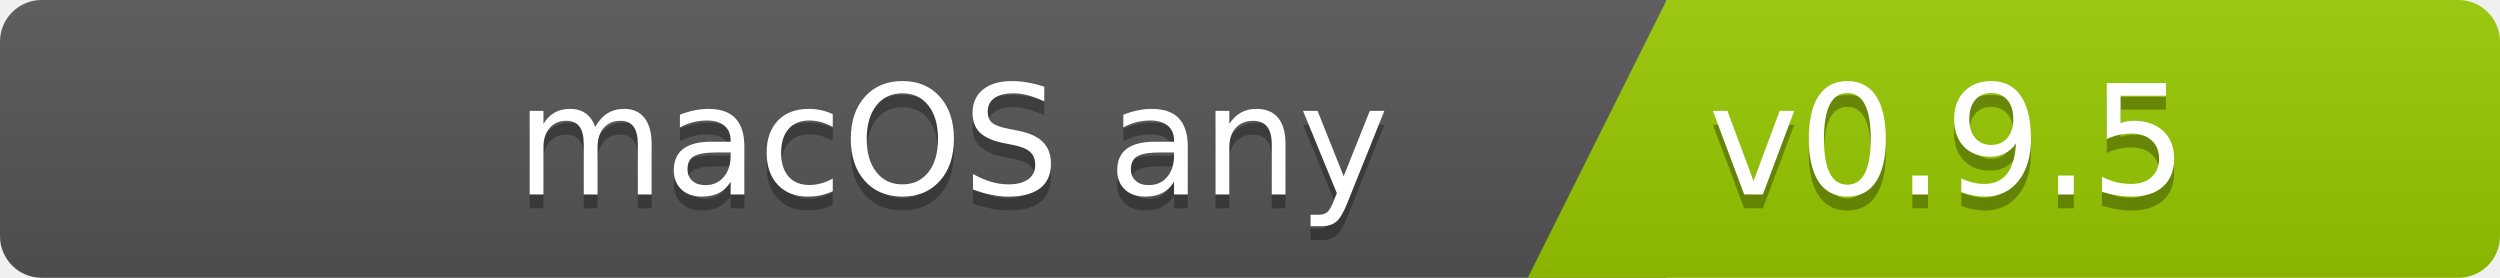
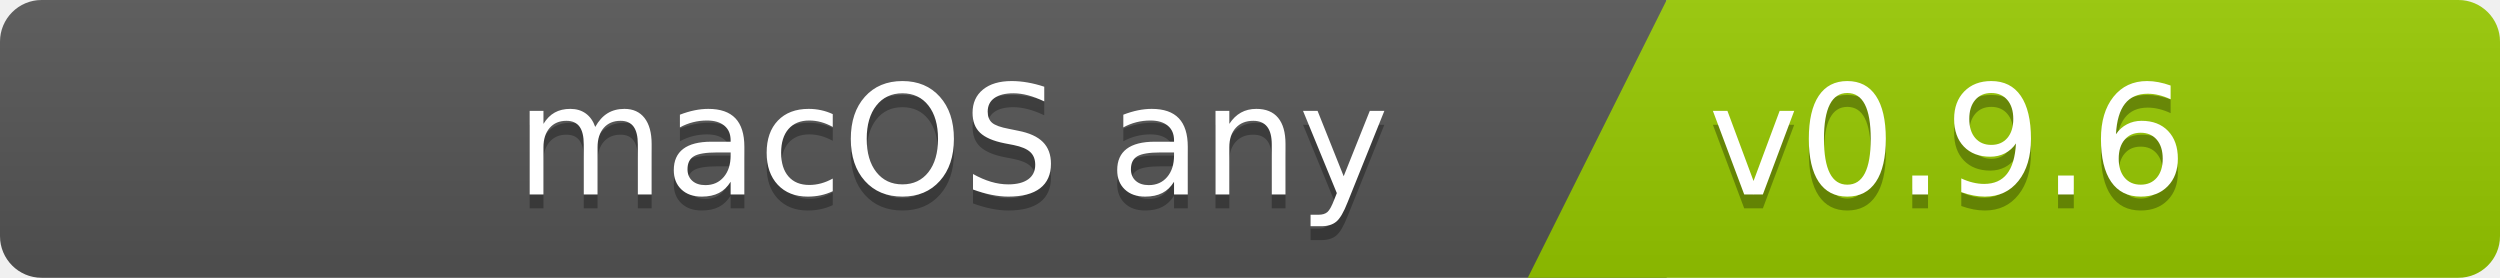
<svg xmlns="http://www.w3.org/2000/svg" width="180" height="20">
  <linearGradient id="b" x2="0" y2="100%">
    <stop offset="0" stop-color="#bbb" stop-opacity=".1" />
    <stop offset="1" stop-opacity=".1" />
  </linearGradient>
  <clipPath id="a">
    <rect width="180" height="20" rx="3" fill="#fff" />
  </clipPath>
  <g clip-path="url(#a)">
    <path fill="#555" d="M0   0h120v20H0z" />
    <path fill="#97ca00" d="M120 0h125v20H110z" />
    <path fill="url(#b)" d="M0   0h180v20H0z" />
  </g>
  <g fill="#fff" font-family="DejaVu Sans,Verdana,Geneva,sans-serif" font-size="110">
    <text x="1000" y="150" fill="#010101" fill-opacity=".3" transform="scale(.1)" text-anchor="end">macOS any</text>
    <text x="1000" y="140" transform="scale(.1)" text-anchor="end">macOS any</text>
-     <text x="1230" y="150" fill="#010101" fill-opacity=".3" transform="scale(.1)" text-anchor="start">v0.9.5</text>
-     <text x="1230" y="140" transform="scale(.1)" text-anchor="start">v0.9.5</text>
+     <text x="1230" y="150" fill="#010101" fill-opacity=".3" transform="scale(.1)" text-anchor="start">v0.9.6</text>
+     <text x="1230" y="140" transform="scale(.1)" text-anchor="start">v0.9.6</text>
  </g>
</svg>
